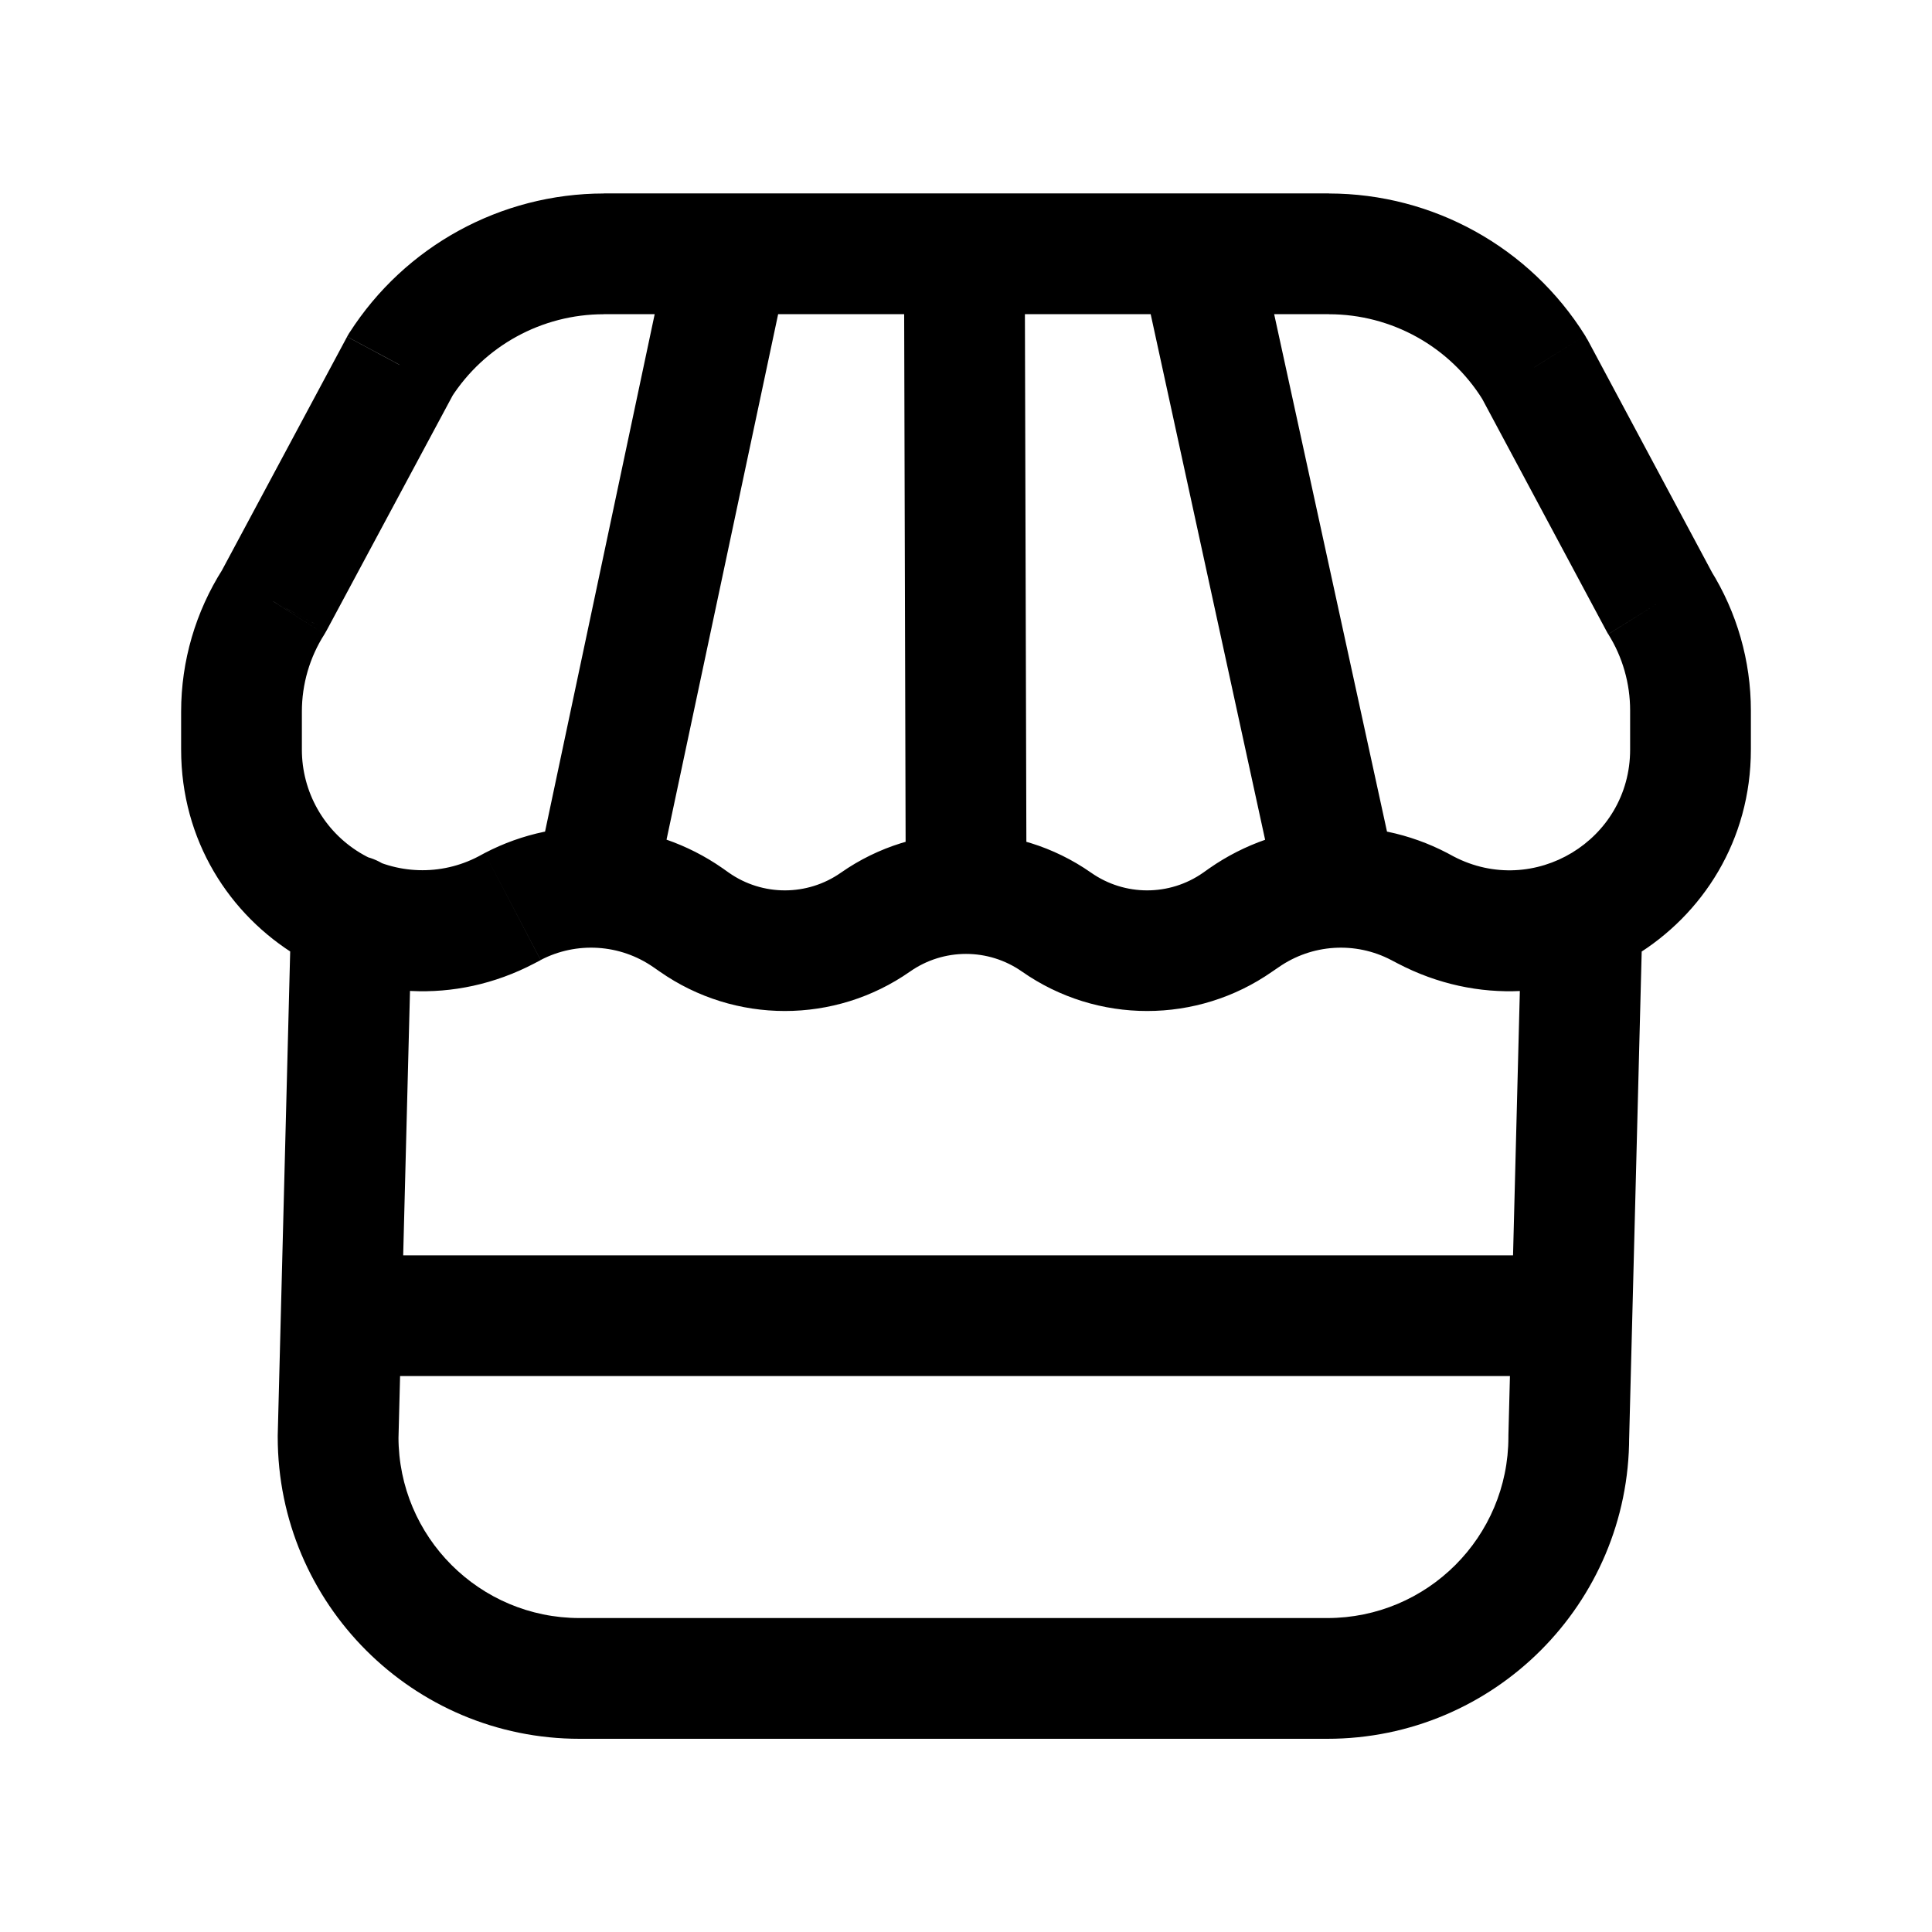
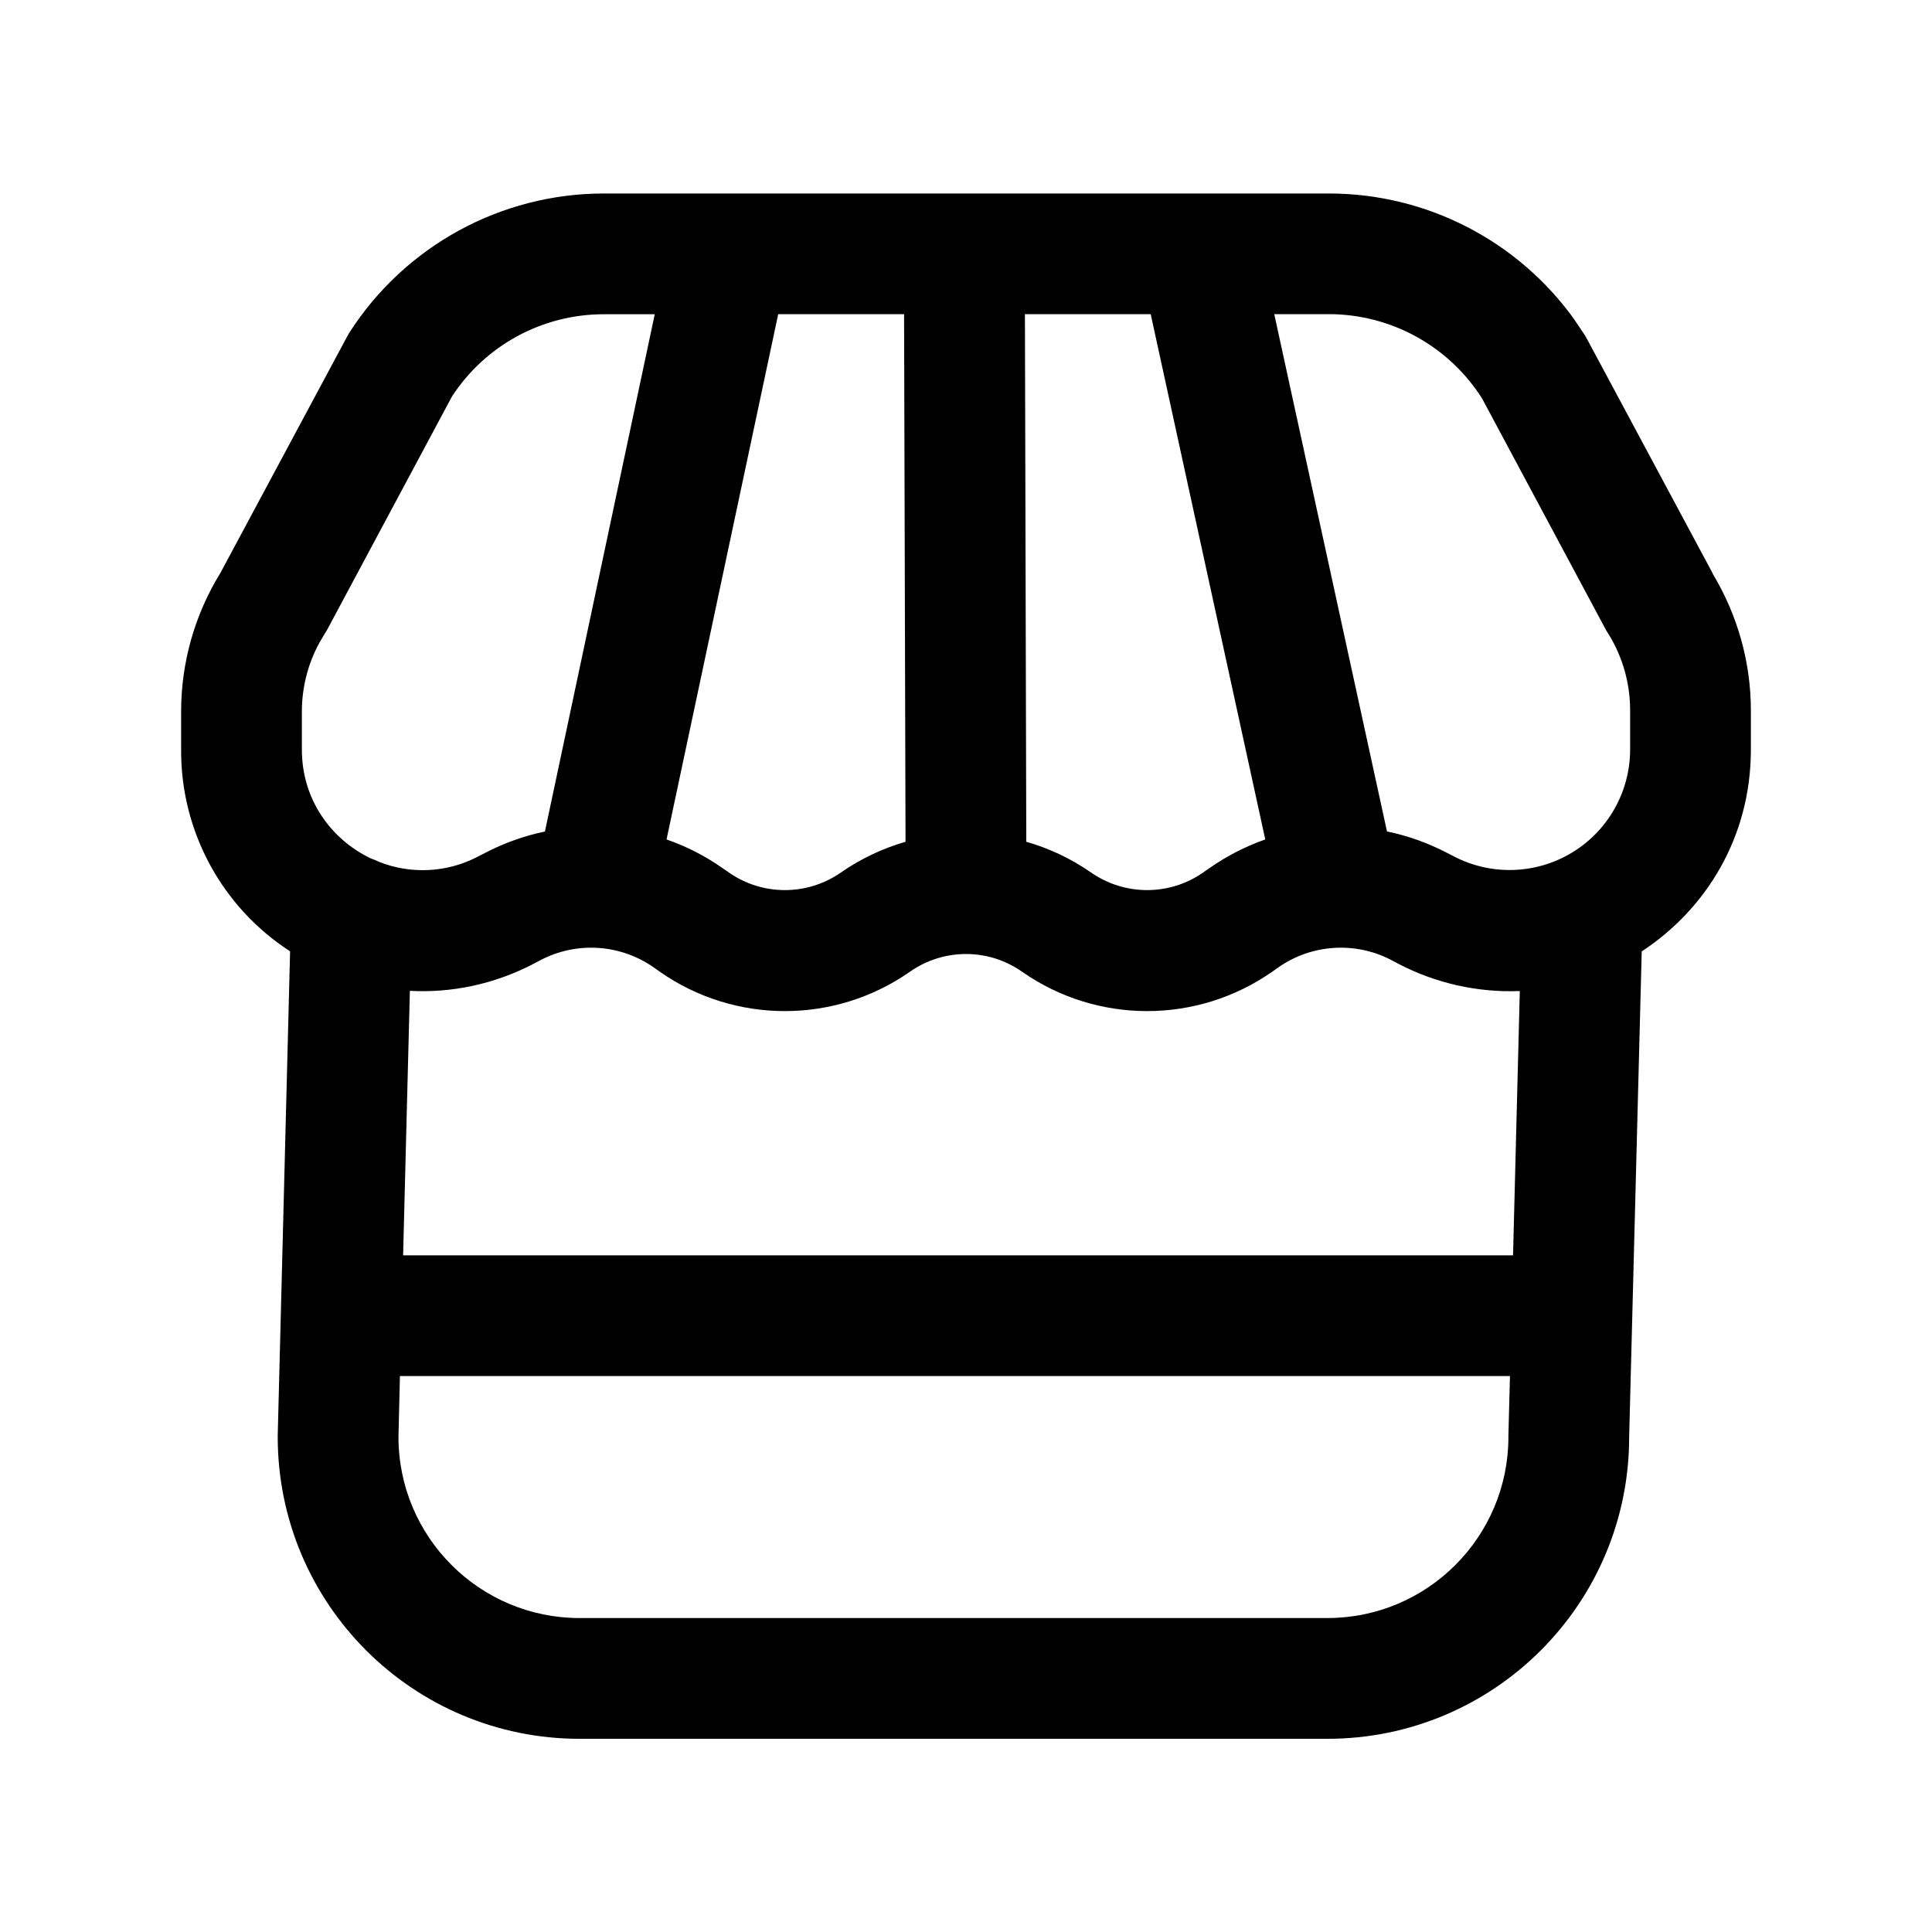
<svg xmlns="http://www.w3.org/2000/svg" width="20" height="20" viewBox="0 0 20 20">
-   <path fill="currentColor" d="M5.639 8.62a.625.625 0 001.222.26zm2.456-5.55a.625.625 0 00-1.223-.26zm5.044 5.813a.625.625 0 001.222-.266zm-.045-6.076a.625.625 0 00-1.22.267zm-2.485.132a.625.625 0 00-1.25.003zM9.375 8.752a.625.625 0 001.25-.004zm6.504-4.947.55-.295-.02-.036zm1.3 2.429-.551.295.02.036zM4.144 3.78l-.527-.336-.024.041zM2.832 6.228l.527.337.024-.042zm2.41 3.191.29.554zm.065-.034-.29-.554zm1.815.116.358-.513zm.066.045-.358.512zm5.625 0 .357.512zm.065-.045-.358-.513zm1.88-.082-.29.554zm-.065-.034.29-.554zm-3.755.161-.358.512zm-1.876 0 .358.512zm-5.423 3.45a.625.625 0 100 1.25zm13.365-3.504a.625.625 0 00-1.25-.032zm-.764 5.383-.625-.016v.016zm-12.74 0-.625-.016v.016zm.764-5.383a.625.625 0 00-1.25-.032zM6.86 8.88l1.234-5.81-1.223-.26L5.64 8.62zm7.5-.263-1.267-5.81-1.22.267 1.265 5.81zM9.359 2.942l.016 5.81 1.25-.004-.016-5.81zm-3.109.31h7.508v-1.25H6.25zm9.078.848 1.3 2.429 1.102-.59-1.3-2.43zM3.593 3.486 2.282 5.933l1.101.59 1.312-2.446zm-1.718 3.88v.394h1.25v-.394zm15-.011v.405h1.25v-.405zM5.532 9.973l.065-.034-.58-1.108-.065.035zm1.233.04.065.045.715-1.024-.065-.046zm6.405.045.066-.045-.716-1.025-.065.046zm1.878-1.192-.065-.035-.58 1.108.065.034zm-1.812 1.147c.344-.24.794-.27 1.167-.074l.58-1.108a2.38 2.38 0 00-2.463.157zm-2.656.045a2.26 2.26 0 002.59 0l-.715-1.024a1.01 1.01 0 01-1.16 0zm-1.16 0a1.01 1.01 0 011.16 0l.715-1.024a2.26 2.26 0 00-2.59 0zm-2.59 0a2.26 2.26 0 002.59 0l-.715-1.024a1.01 1.01 0 01-1.16 0zm-1.233-.12a1.13 1.13 0 011.168.075l.715-1.025a2.38 2.38 0 00-2.463-.157zM16.875 7.76c0 .938-.996 1.54-1.827 1.106l-.58 1.107c1.663.871 3.657-.335 3.657-2.213zm-15 0c0 1.878 1.994 3.084 3.657 2.213l-.58-1.107A1.248 1.248 0 013.125 7.76zm.43-1.868c-.28.44-.43.951-.43 1.474h1.25c0-.284.081-.562.234-.801zm14.344.673c.148.237.226.51.226.79h1.25c0-.513-.144-1.016-.416-1.452zm-2.892-3.312c.648 0 1.249.334 1.591.883l1.061-.662a3.13 3.13 0 00-2.651-1.471zM6.25 2.003a3.13 3.13 0 00-2.633 1.442l1.053.673c.345-.539.94-.865 1.58-.865zM3.639 14.245h12.74v-1.25H3.639zM15.754 9.46l-.139 5.399 1.25.032.139-5.399zm-2.014 7.29H6V18h7.74zm-9.615-1.859.139-5.399-1.25-.032-.139 5.399zM6 16.75a1.875 1.875 0 01-1.875-1.875h-1.25C2.875 16.601 4.275 18 6 18zm9.615-1.875c0 1.036-.84 1.875-1.875 1.875V18c1.726 0 3.125-1.4 3.125-3.125z" />
+   <path fill="currentColor" d="M13.758 2.003c1.01 0 1.955.489 2.539 1.304l.112.167.02.036 1.302 2.428h-.002c.258.428.396.917.396 1.416v.407c0 .905-.465 1.652-1.13 2.088l-.13 5.026A3.124 3.124 0 0113.74 18H6a3.125 3.125 0 01-3.125-3.125v-.016l.128-5.011A2.47 2.47 0 011.875 7.76v-.396c0-.506.141-1.002.406-1.432l1.312-2.447.024-.042a3.13 3.13 0 012.633-1.44zM4.125 14.875c0 1.036.84 1.875 1.875 1.875h7.74c1.036 0 1.875-.84 1.875-1.875v-.016l.016-.614H4.14zm2.64-4.862a1.13 1.13 0 00-1.167-.075l-.066.035c-.42.22-.863.307-1.289.284l-.07 2.738h11.49l.07-2.736a2.5 2.5 0 01-1.265-.286l-.066-.035a1.13 1.13 0 00-1.167.075l-.065.046a2.26 2.26 0 01-2.59 0 1.01 1.01 0 00-1.16 0 2.26 2.26 0 01-2.59 0zM6.9 8.69q.307.106.58.297l.065.045c.348.243.812.243 1.16 0a2.3 2.3 0 01.669-.318l-.015-5.462H8.056zm3.724.024c.235.067.462.173.67.318.35.243.813.243 1.161 0l.065-.045q.272-.19.578-.297l-1.186-5.438H10.61zm3.734-.107q.324.067.624.223l.066.034a1.248 1.248 0 001.827-1.104v-.407a1.5 1.5 0 00-.247-.826l-1.285-2.401a1.88 1.88 0 00-1.585-.874h-.567zM6.25 3.253c-.634 0-1.225.32-1.571.851l-1.295 2.42-.025.04-.054.092c-.118.217-.18.461-.18.71v.395c0 .517.304.93.715 1.126q.043.014.084.035a1.23 1.23 0 001.028-.057l.066-.034q.3-.156.623-.223l1.137-5.355z" />
</svg>
